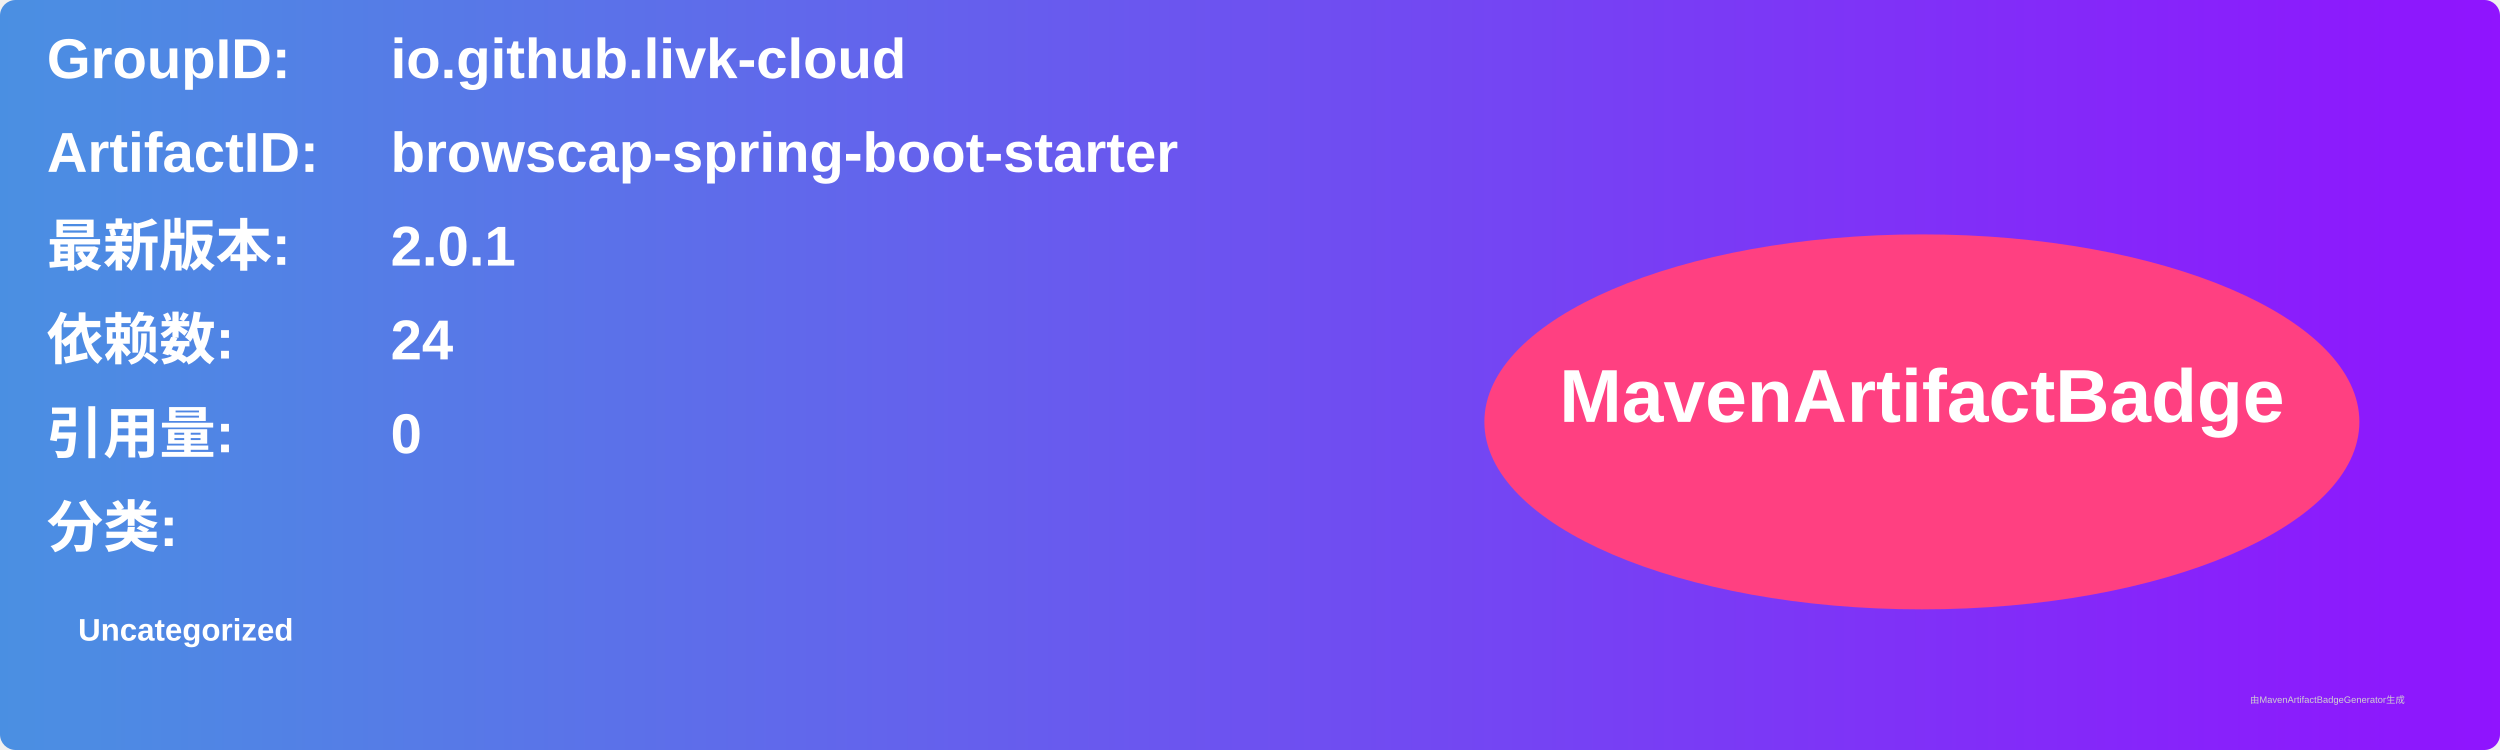
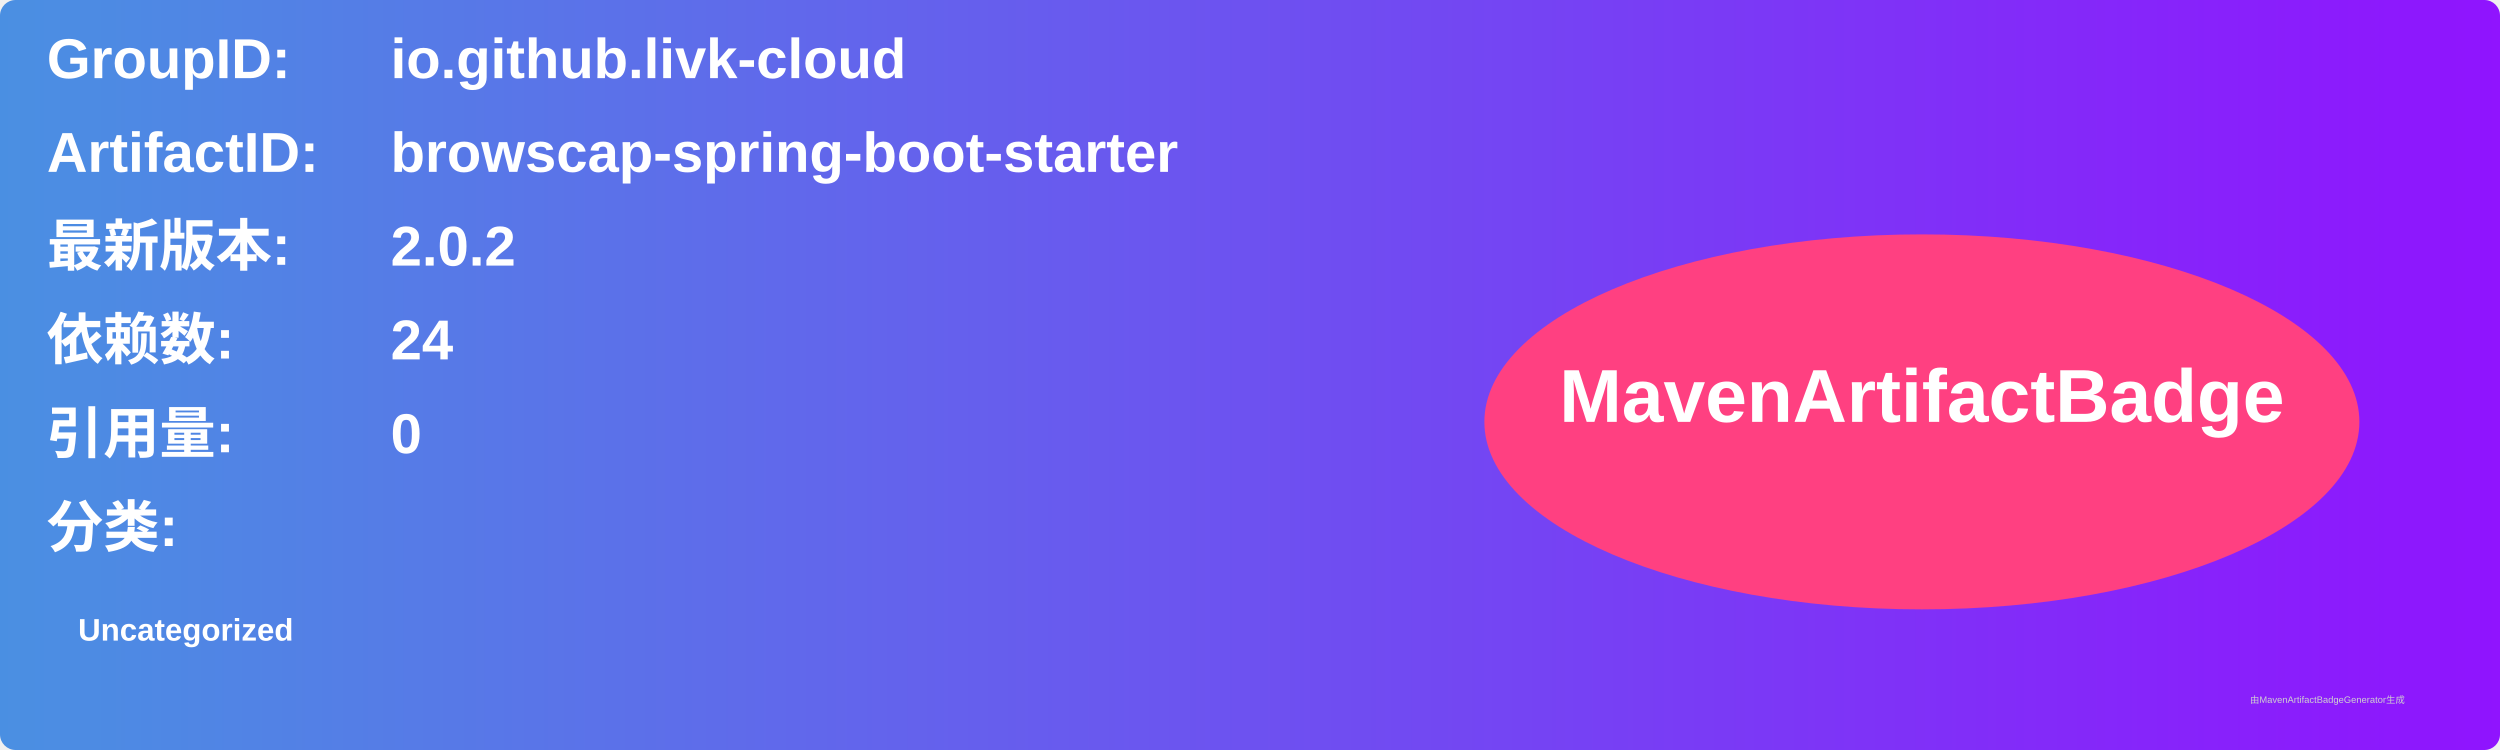
<svg xmlns="http://www.w3.org/2000/svg" width="800" height="240" viewBox="0 0 800 240">
  <linearGradient id="grad" x1="0%" y1="0%" x2="100%" y2="0%">
    <stop offset="0%" stop-color="#4a90e2" />
    <stop offset="100%" stop-color="#9013fe" />
  </linearGradient>
  <rect width="100%" height="100%" rx="5" ry="5" fill="url(#grad)" />
  <g transform="translate(15, 15)">
    <text x="0" y="10" font-family="Arial" font-size="18" fill="white" font-weight="bold" width="260">GroupID:</text>
    <text x="110" y="10" font-family="Arial" font-size="18" fill="white" font-weight="bold" width="460">io.github.livk-cloud</text>
    <text x="0" y="40" font-family="Arial" font-size="18" fill="white" font-weight="bold" width="260">ArtifactID:</text>
    <text x="110" y="40" font-family="Arial" font-size="18" fill="white" font-weight="bold" width="460">browscap-spring-boot-starter</text>
    <text x="0" y="70" font-family="Arial" font-size="18" fill="white" font-weight="bold">最新版本:</text>
    <text x="110" y="70" font-family="Arial" font-size="18" fill="white" font-weight="bold">
-       <tspan font-weight="bold">2.0.1</tspan>
+       <tspan font-weight="bold">2.0.2</tspan>
    </text>
    <text x="0" y="100" font-family="Arial" font-size="18" fill="white" font-weight="bold">依赖数: </text>
    <text x="110" y="100" font-family="Arial" font-size="18" fill="white">
      <tspan font-weight="bold">24</tspan>
    </text>
    <text x="0" y="130" font-family="Arial" font-size="18" fill="white" font-weight="bold">引用量: </text>
    <text x="110" y="130" font-family="Arial" font-size="18" fill="white">
      <tspan font-weight="bold">0</tspan>
    </text>
    <text x="0" y="160" font-family="Arial" font-size="18" fill="white" font-weight="bold">分类:</text>
    <text x="10" y="190" font-family="Arial" font-size="10" fill="white">
      <tspan font-weight="bold">Uncategorized</tspan>
    </text>
    <ellipse cx="600" cy="120" rx="140" ry="60" fill="#ff4081" />
    <text x="600" y="120" text-anchor="middle" font-family="Arial" font-size="24" fill="white" font-weight="bold">MavenArtifactBadge</text>
  </g>
  <text x="720" y="225" font-family="Arial" font-size="3" fill="#d0d0d0">由MavenArtifactBadgeGenerator生成</text>
</svg>
